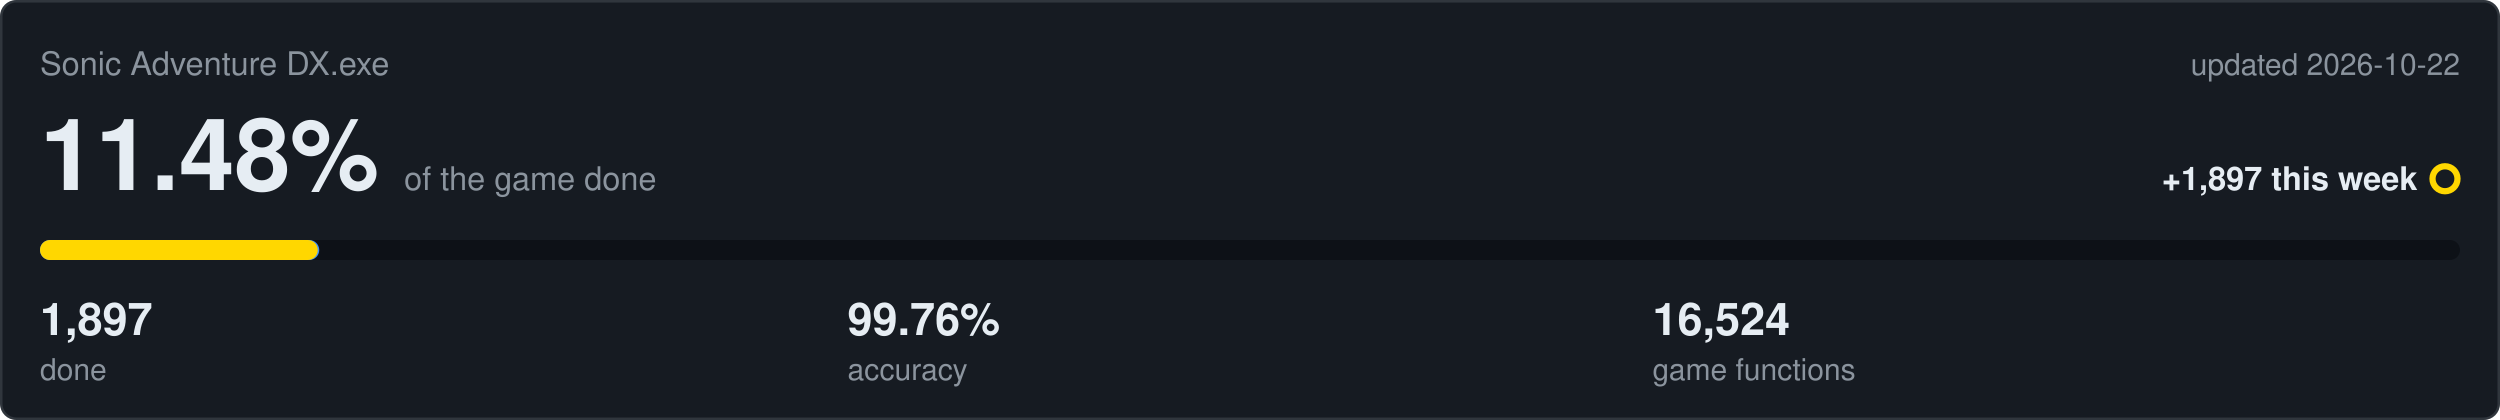
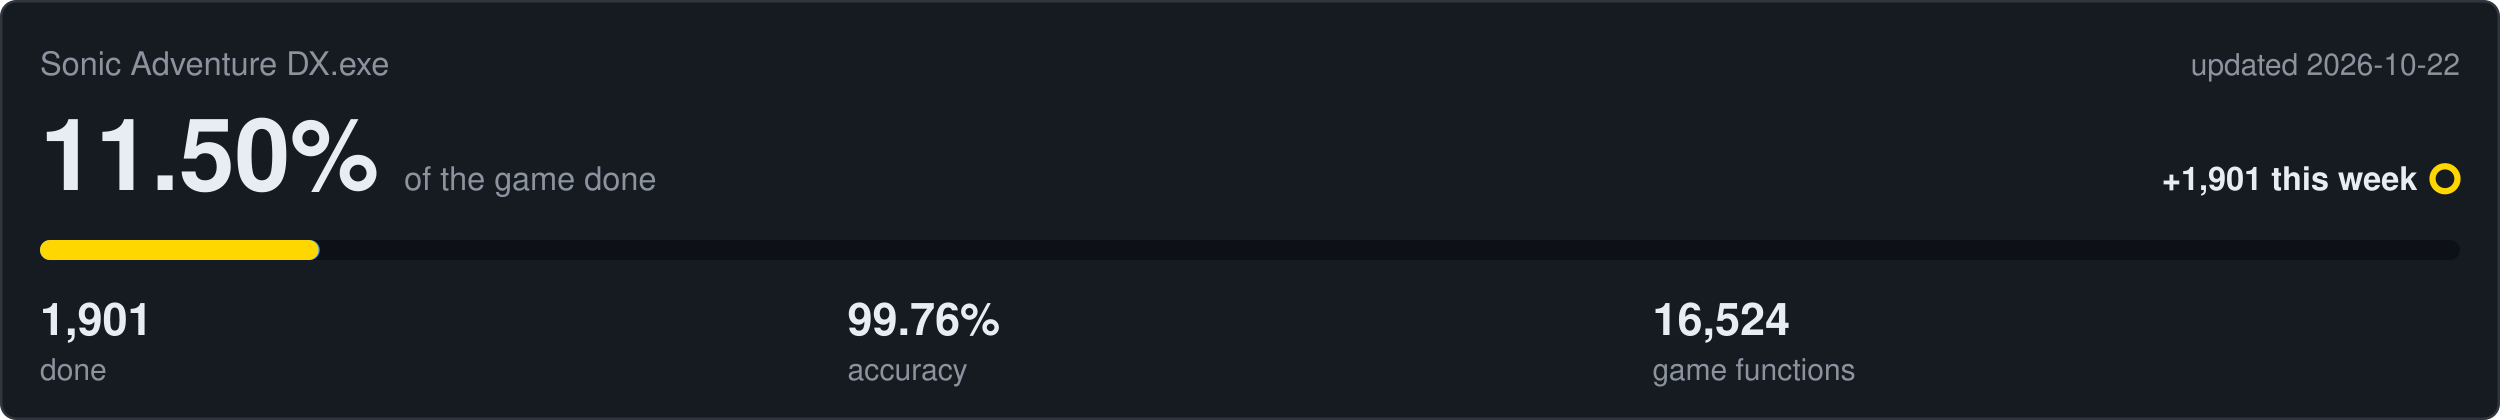
<svg xmlns="http://www.w3.org/2000/svg" viewBox="0 0 1000 168" width="1000" height="168">
  <rect x="0.5" y="0.5" width="999" height="167" rx="6" fill="#161b22" stroke="#30363d" />
  <text x="16" y="30" font-family="Segoe UI,Helvetica,Arial,sans-serif" font-size="13" fill="#8b949e">Sonic Adventure DX.exe</text>
  <text x="984" y="30" text-anchor="end" font-family="Segoe UI,Helvetica,Arial,sans-serif" font-size="12" fill="#8b949e">updated 2026-10-22</text>
-   <text x="16" y="76" font-family="Segoe UI,Helvetica,Arial,sans-serif" font-size="40" font-weight="600" fill="#e6edf3">11.48%<tspan dx="10" font-size="13" font-weight="400" fill="#8b949e">of the game done</tspan>
+   <text x="16" y="76" font-family="Segoe UI,Helvetica,Arial,sans-serif" font-size="40" font-weight="600" fill="#e6edf3">11.50%<tspan dx="10" font-size="13" font-weight="400" fill="#8b949e">of the game done</tspan>
  </text>
-   <text x="967" y="76" text-anchor="end" font-family="Segoe UI,Helvetica,Arial,sans-serif" font-size="13" font-weight="600" fill="#e6edf3">+1,897 this week</text>
+   <text x="967" y="76" text-anchor="end" font-family="Segoe UI,Helvetica,Arial,sans-serif" font-size="13" font-weight="600" fill="#e6edf3">+1,901 this week</text>
  <circle cx="978" cy="71.5" r="5" fill="none" stroke="#ffd700" stroke-width="2.5" />
  <rect x="16" y="96" width="968" height="8" rx="4" fill="#0d1117" />
-   <rect x="16" y="96" width="111.7" height="8" rx="4" fill="#4493f8" />
-   <rect x="16" y="96" width="111.1" height="8" rx="4" fill="#ffd700" />
-   <text x="16" y="134" font-family="Segoe UI,Helvetica,Arial,sans-serif" font-size="18" font-weight="600" fill="#e6edf3">1,897</text>
+   <rect x="16" y="96" width="111.9" height="8" rx="4" fill="#4493f8" />
+   <rect x="16" y="96" width="111.4" height="8" rx="4" fill="#ffd700" />
+   <text x="16" y="134" font-family="Segoe UI,Helvetica,Arial,sans-serif" font-size="18" font-weight="600" fill="#e6edf3">1,901</text>
  <text x="16" y="152" font-family="Segoe UI,Helvetica,Arial,sans-serif" font-size="12" fill="#8b949e">done</text>
  <text x="339" y="134" font-family="Segoe UI,Helvetica,Arial,sans-serif" font-size="18" font-weight="600" fill="#e6edf3">99.76%</text>
  <text x="339" y="152" font-family="Segoe UI,Helvetica,Arial,sans-serif" font-size="12" fill="#8b949e">accuracy</text>
  <text x="661" y="134" font-family="Segoe UI,Helvetica,Arial,sans-serif" font-size="18" font-weight="600" fill="#e6edf3">16,524</text>
  <text x="661" y="152" font-family="Segoe UI,Helvetica,Arial,sans-serif" font-size="12" fill="#8b949e">game functions</text>
</svg>
